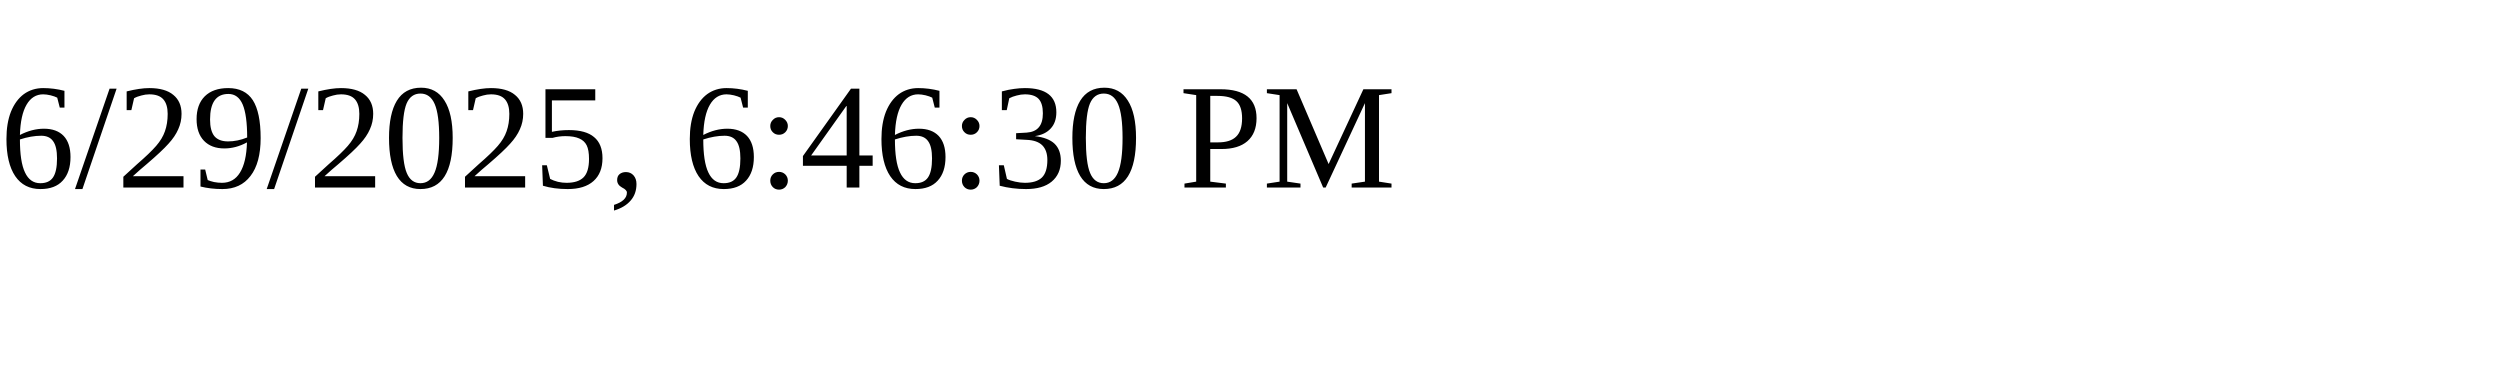
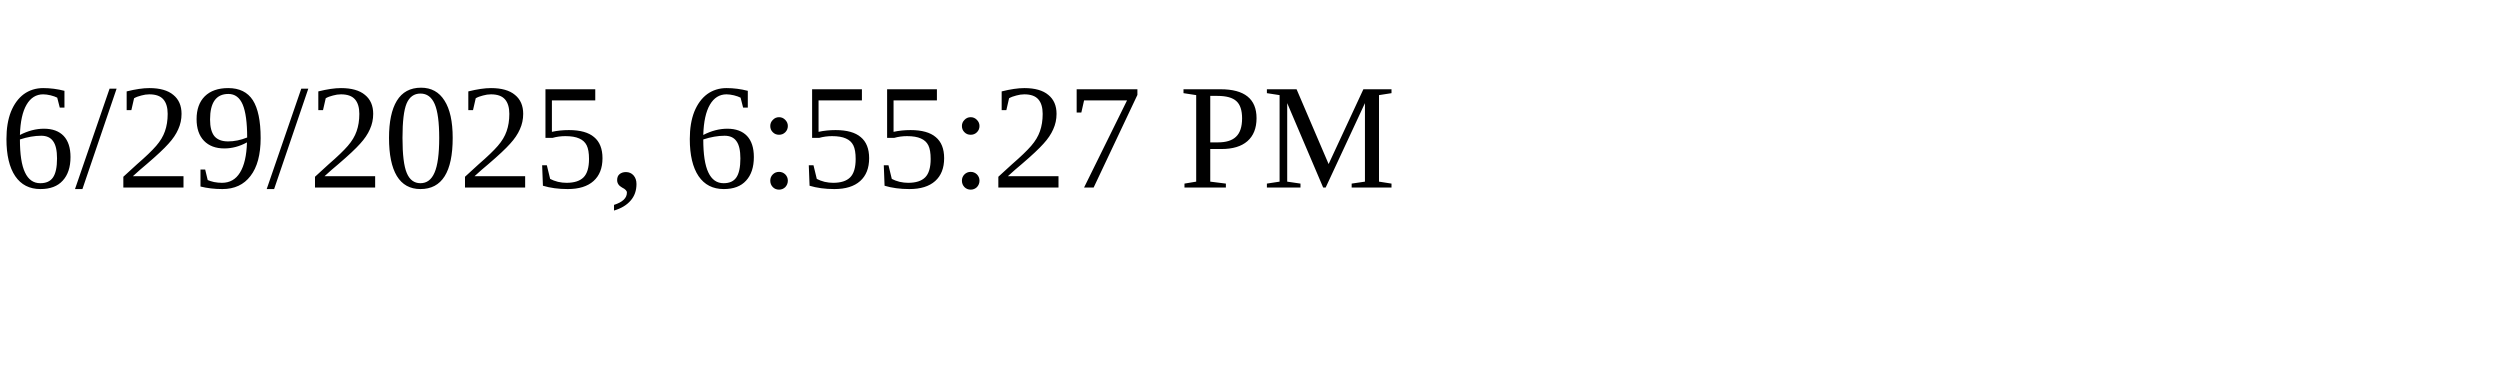
<svg xmlns="http://www.w3.org/2000/svg" height="30" width="200">
-   <text x="0" y="15">6/29/2025, 6:46:30 PM</text>
+   <text x="0" y="15">6/29/2025, 6:55:27 PM</text>
</svg>
